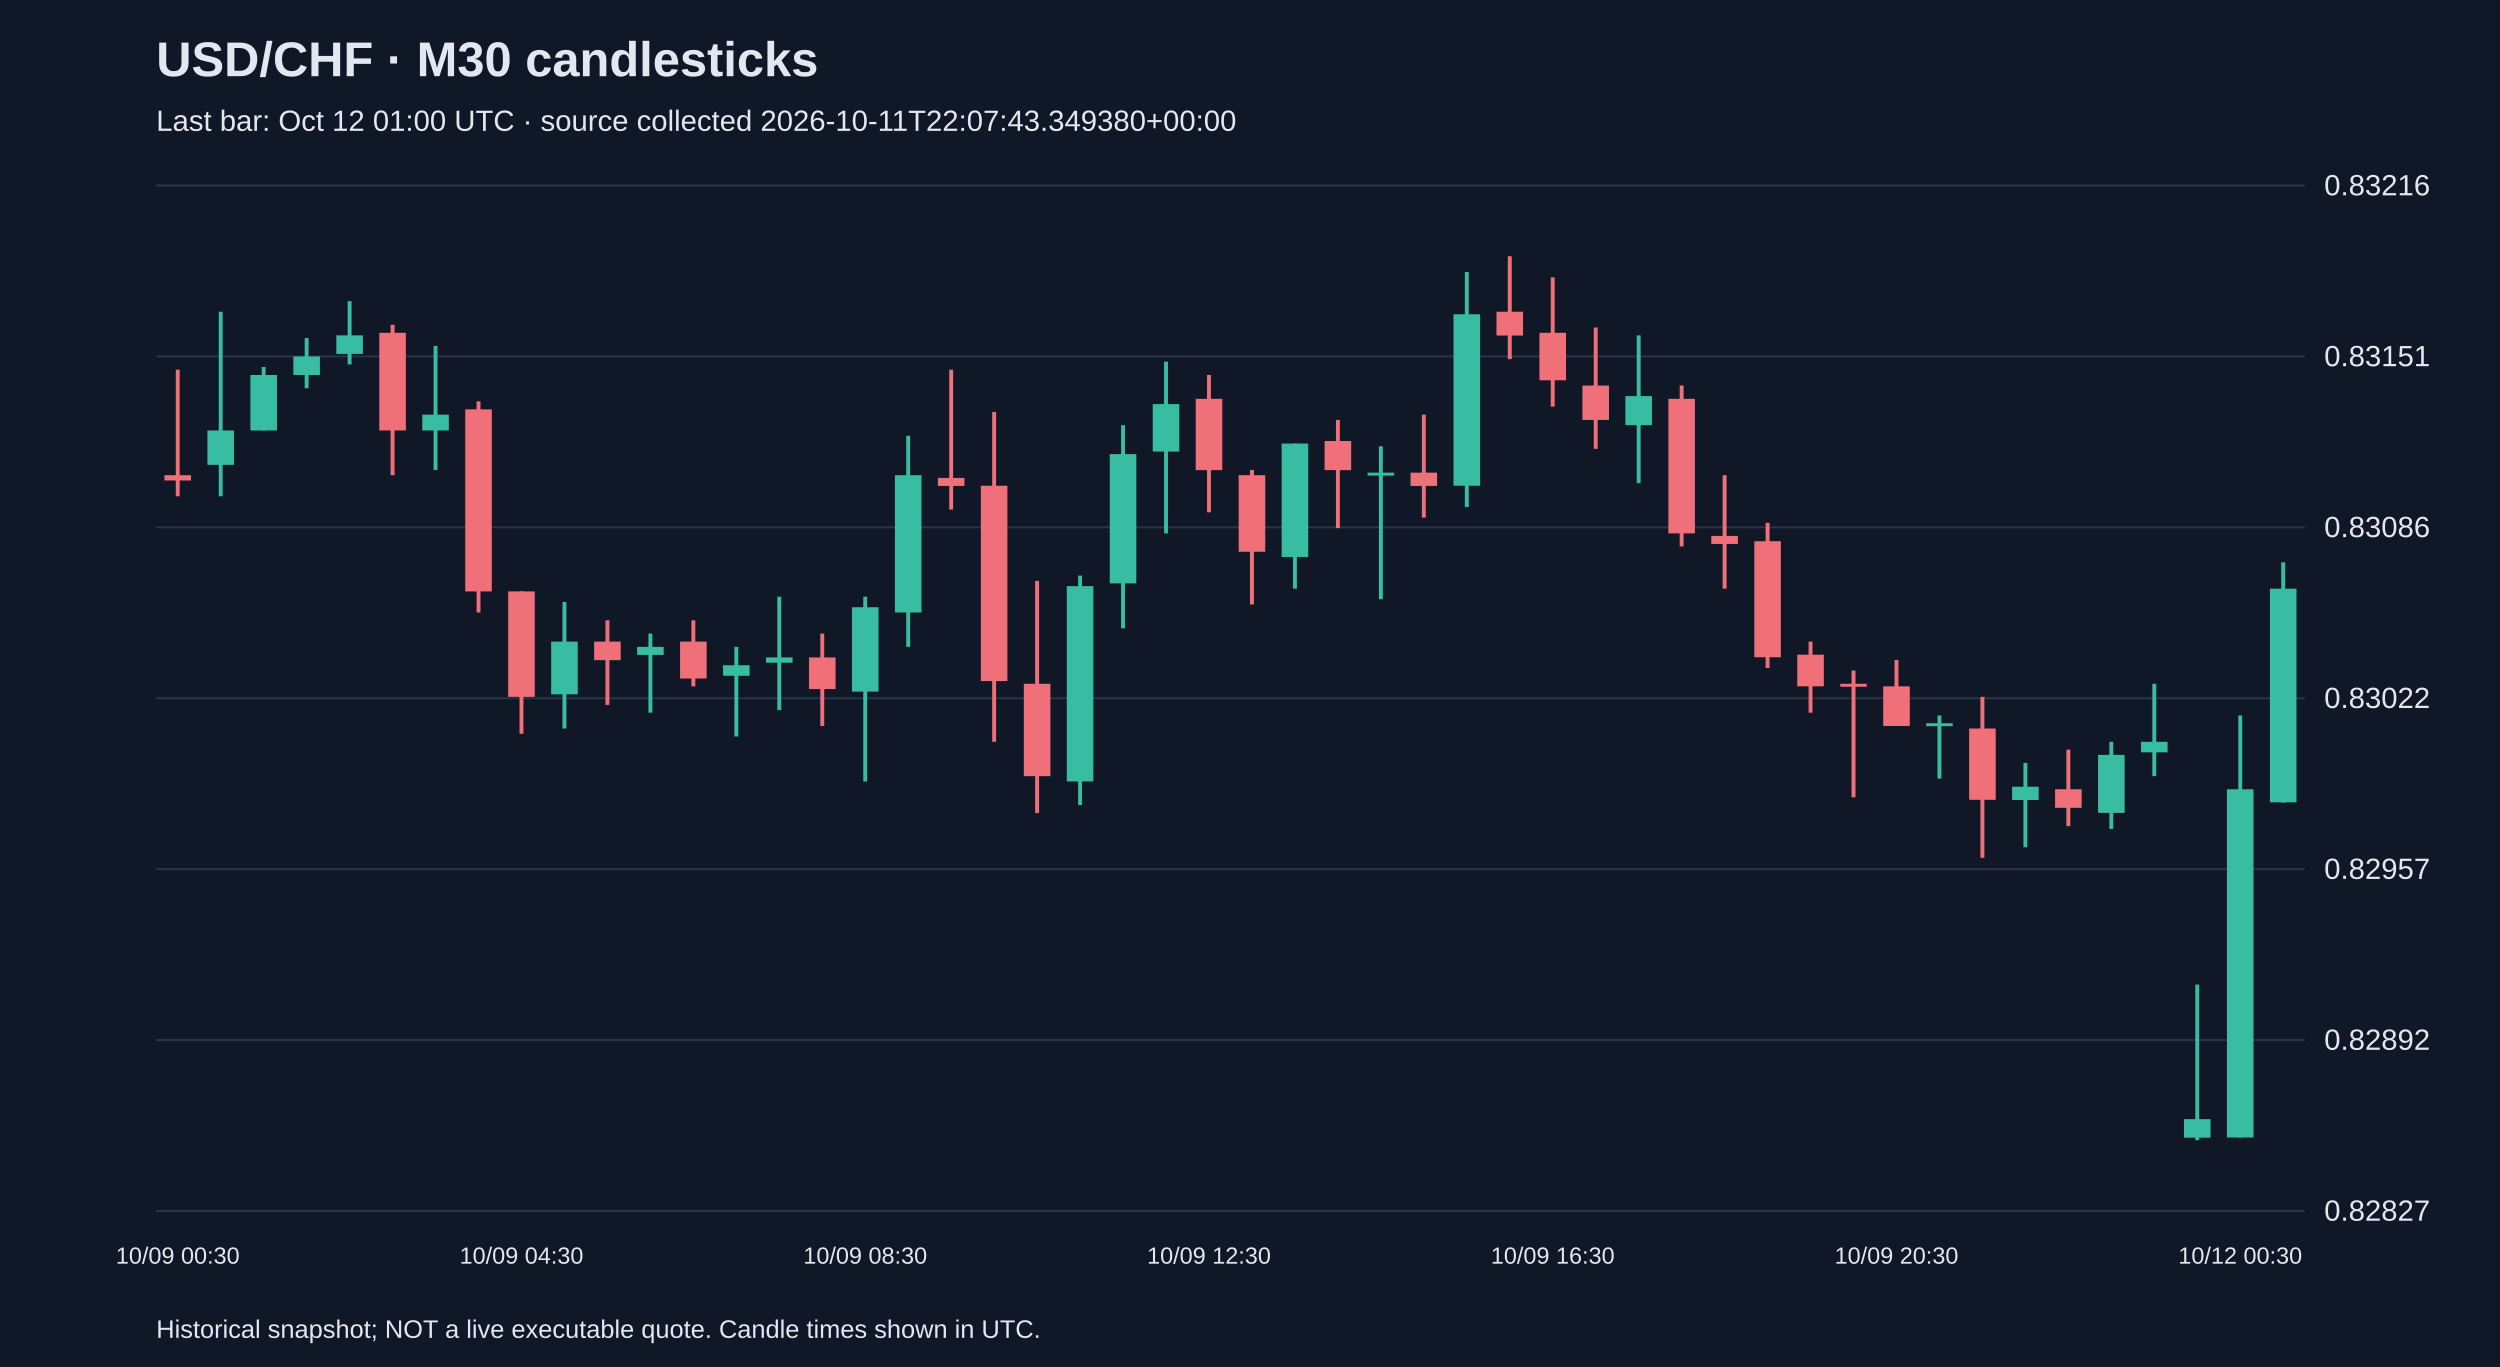
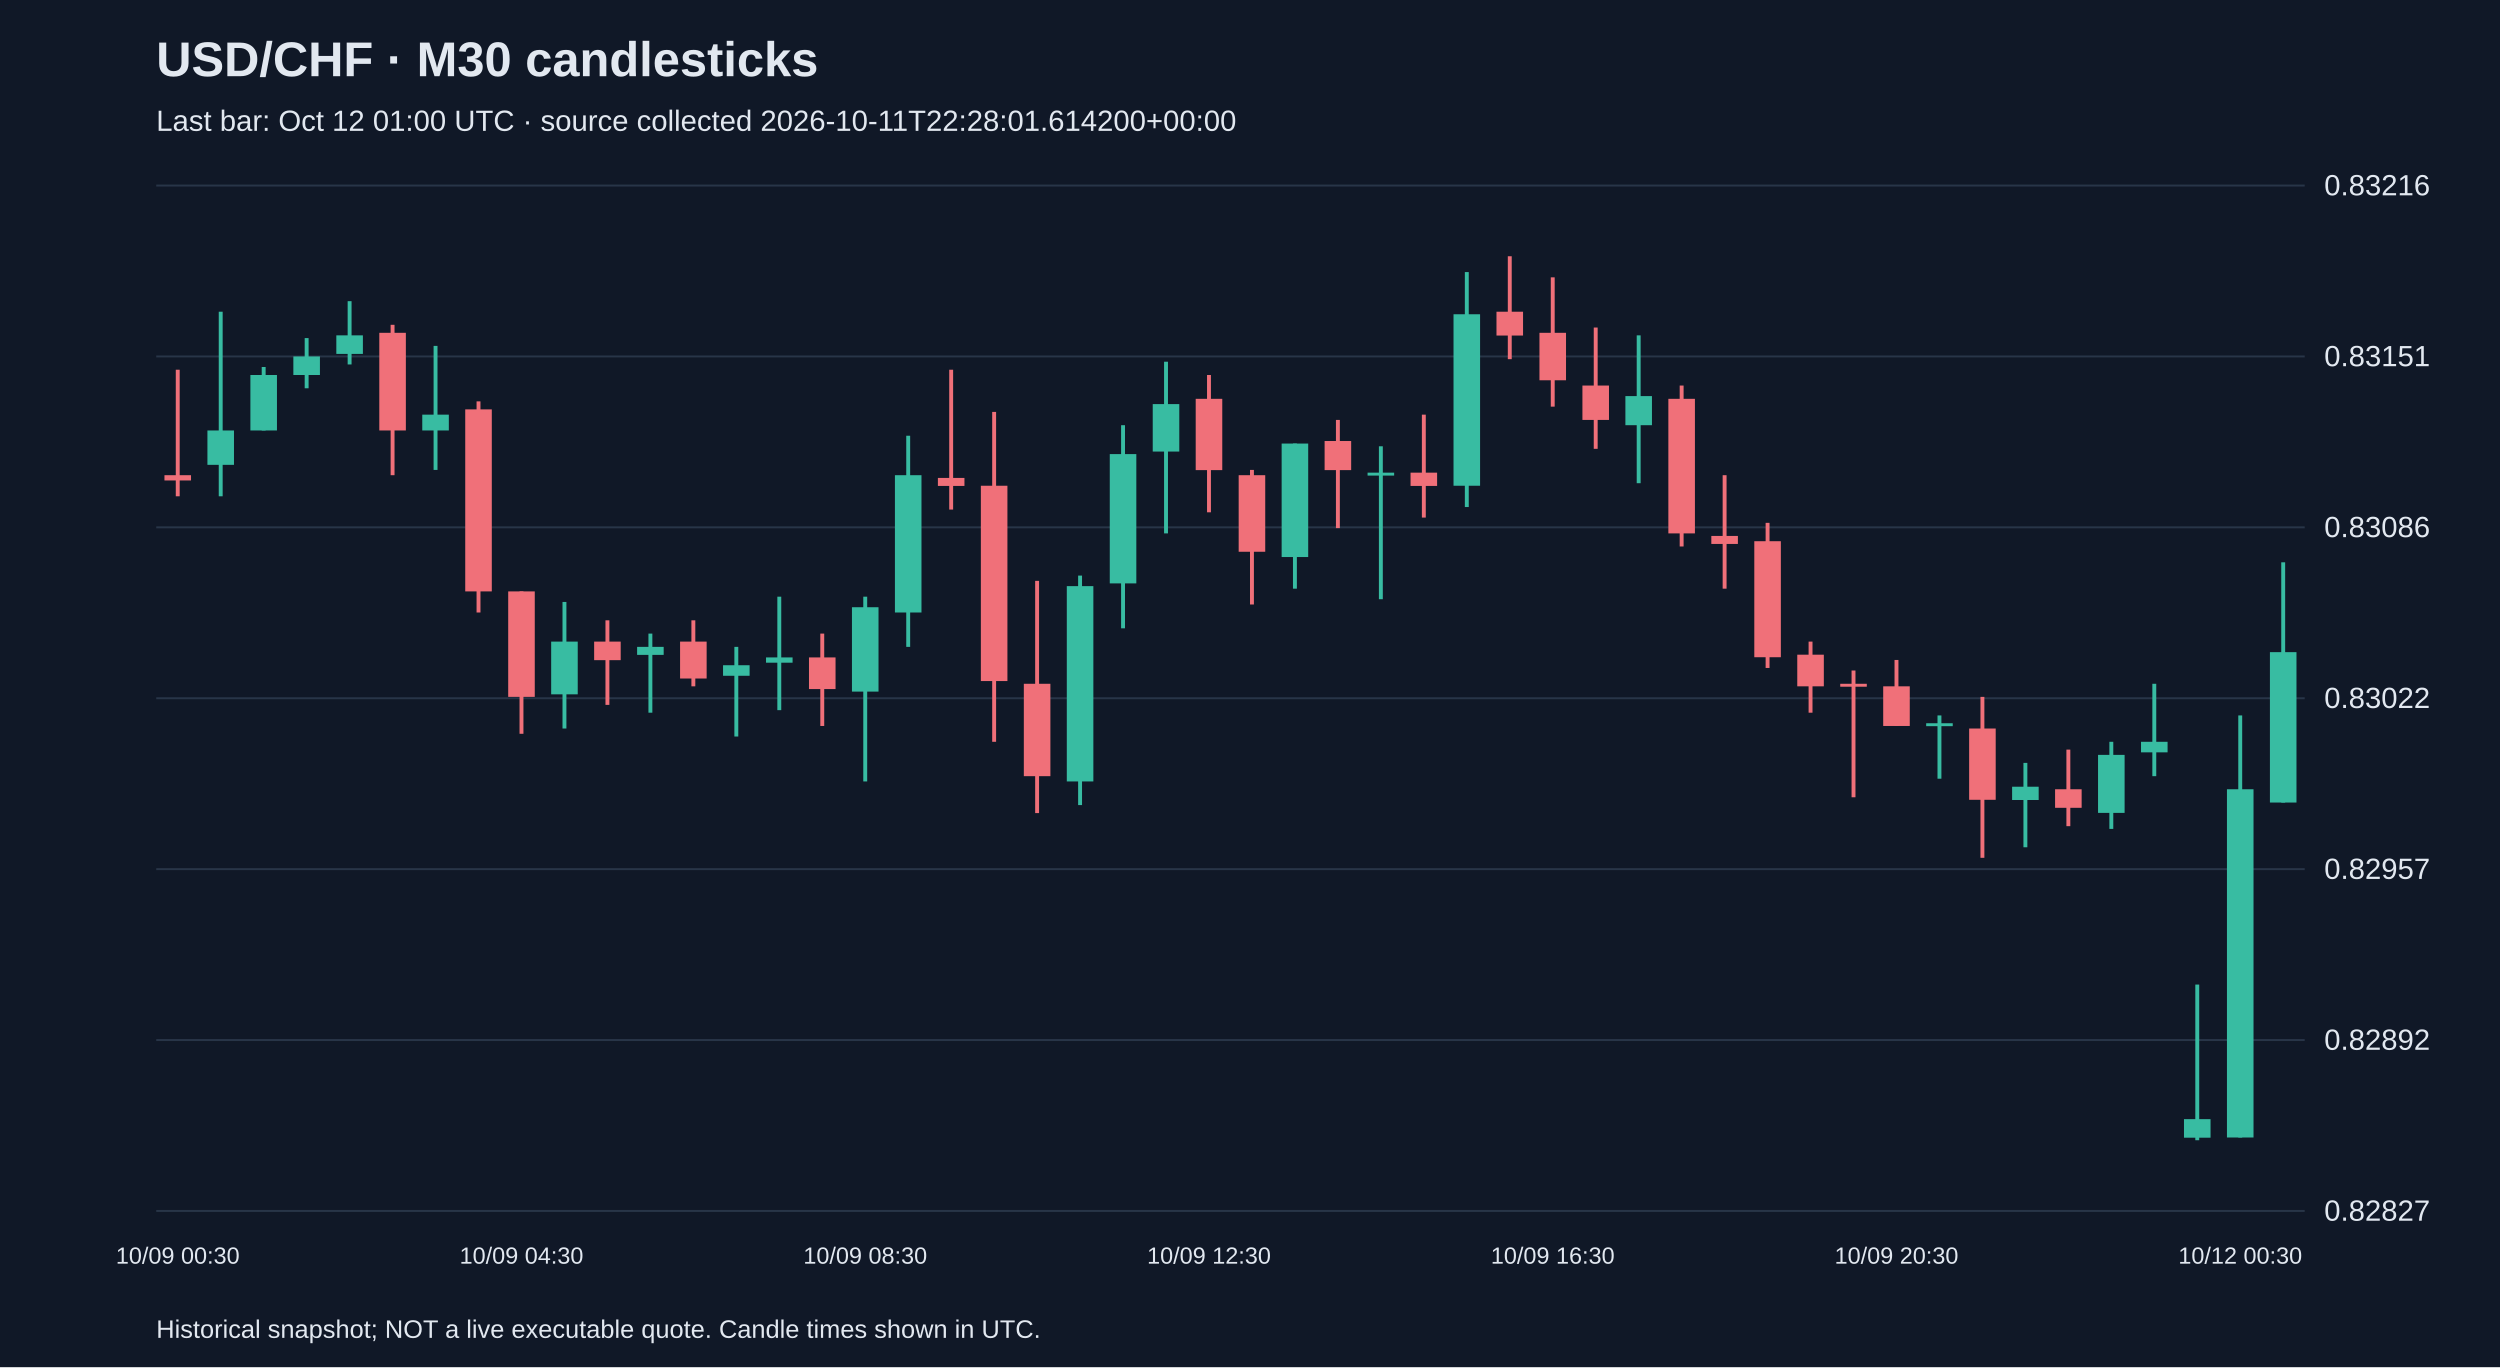
<svg xmlns="http://www.w3.org/2000/svg" viewBox="0 0 1280 700">
  <rect width="100%" height="100%" fill="#101827" />
  <style>text{font-family:Arial,sans-serif;fill:#e2e8f0}</style>
  <text x="80" y="39" font-size="25" font-weight="bold">USD/CHF · M30 candlesticks</text>
-   <text x="80" y="67" font-size="15" fill="#a6b1c5">Last bar: Oct 12 01:00 UTC · source collected 2026-10-11T22:07:43.349380+00:00</text>
+   <text x="80" y="67" font-size="15" fill="#a6b1c5">Last bar: Oct 12 01:00 UTC · source collected 2026-10-11T22:28:01.614200+00:00</text>
  <line x1="80" y1="620.0" x2="1180" y2="620.0" stroke="#283548" />
  <text x="1190" y="625.0" font-size="15">0.82827</text>
  <line x1="80" y1="532.5" x2="1180" y2="532.5" stroke="#283548" />
  <text x="1190" y="537.5" font-size="15">0.82892</text>
  <line x1="80" y1="445.0" x2="1180" y2="445.0" stroke="#283548" />
  <text x="1190" y="450.0" font-size="15">0.82957</text>
  <line x1="80" y1="357.5" x2="1180" y2="357.5" stroke="#283548" />
  <text x="1190" y="362.5" font-size="15">0.83022</text>
  <line x1="80" y1="270.0" x2="1180" y2="270.0" stroke="#283548" />
  <text x="1190" y="275.0" font-size="15">0.83086</text>
  <line x1="80" y1="182.5" x2="1180" y2="182.5" stroke="#283548" />
  <text x="1190" y="187.5" font-size="15">0.83151</text>
  <line x1="80" y1="95.0" x2="1180" y2="95.0" stroke="#283548" />
  <text x="1190" y="100.0" font-size="15">0.83216</text>
  <line x1="91.0" y1="189.3" x2="91.0" y2="254.1" stroke="#f07079" stroke-width="2" />
  <rect x="84.2" y="243.3" width="13.6" height="2.7" fill="#f07079" />
  <text x="91.0" y="647" text-anchor="middle" font-size="12">10/09 00:30</text>
  <line x1="113.0" y1="159.6" x2="113.0" y2="254.1" stroke="#38bca2" stroke-width="2" />
  <rect x="106.2" y="220.4" width="13.6" height="17.6" fill="#38bca2" />
  <line x1="135.0" y1="187.9" x2="135.0" y2="220.4" stroke="#38bca2" stroke-width="2" />
  <rect x="128.2" y="192.0" width="13.6" height="28.4" fill="#38bca2" />
  <line x1="157.0" y1="173.1" x2="157.0" y2="198.8" stroke="#38bca2" stroke-width="2" />
  <rect x="150.2" y="182.5" width="13.6" height="9.5" fill="#38bca2" />
  <line x1="179.0" y1="154.2" x2="179.0" y2="186.6" stroke="#38bca2" stroke-width="2" />
  <rect x="172.2" y="171.7" width="13.6" height="9.5" fill="#38bca2" />
  <line x1="201.0" y1="166.3" x2="201.0" y2="243.3" stroke="#f07079" stroke-width="2" />
  <rect x="194.2" y="170.4" width="13.6" height="50.0" fill="#f07079" />
  <line x1="223.0" y1="177.1" x2="223.0" y2="240.6" stroke="#38bca2" stroke-width="2" />
  <rect x="216.2" y="212.3" width="13.6" height="8.1" fill="#38bca2" />
  <line x1="245.0" y1="205.5" x2="245.0" y2="313.6" stroke="#f07079" stroke-width="2" />
  <rect x="238.2" y="209.6" width="13.6" height="93.2" fill="#f07079" />
  <line x1="267.0" y1="302.8" x2="267.0" y2="375.7" stroke="#f07079" stroke-width="2" />
  <rect x="260.2" y="302.8" width="13.6" height="54.0" fill="#f07079" />
  <text x="267.0" y="647" text-anchor="middle" font-size="12">10/09 04:30</text>
  <line x1="289.0" y1="308.2" x2="289.0" y2="373.0" stroke="#38bca2" stroke-width="2" />
  <rect x="282.2" y="328.5" width="13.6" height="27.0" fill="#38bca2" />
  <line x1="311.0" y1="317.6" x2="311.0" y2="360.9" stroke="#f07079" stroke-width="2" />
  <rect x="304.2" y="328.5" width="13.6" height="9.5" fill="#f07079" />
  <line x1="333.0" y1="324.4" x2="333.0" y2="364.9" stroke="#38bca2" stroke-width="2" />
  <rect x="326.2" y="331.2" width="13.6" height="4.1" fill="#38bca2" />
  <line x1="355.0" y1="317.6" x2="355.0" y2="351.4" stroke="#f07079" stroke-width="2" />
  <rect x="348.2" y="328.5" width="13.6" height="18.9" fill="#f07079" />
  <line x1="377.0" y1="331.2" x2="377.0" y2="377.1" stroke="#38bca2" stroke-width="2" />
  <rect x="370.2" y="340.6" width="13.6" height="5.4" fill="#38bca2" />
  <line x1="399.0" y1="305.5" x2="399.0" y2="363.6" stroke="#38bca2" stroke-width="2" />
  <rect x="392.2" y="336.6" width="13.6" height="2.7" fill="#38bca2" />
  <line x1="421.0" y1="324.4" x2="421.0" y2="371.7" stroke="#f07079" stroke-width="2" />
  <rect x="414.2" y="336.6" width="13.6" height="16.2" fill="#f07079" />
  <line x1="443.0" y1="305.5" x2="443.0" y2="400.1" stroke="#38bca2" stroke-width="2" />
  <rect x="436.2" y="310.9" width="13.6" height="43.2" fill="#38bca2" />
  <text x="443.0" y="647" text-anchor="middle" font-size="12">10/09 08:30</text>
  <line x1="465.0" y1="223.1" x2="465.0" y2="331.2" stroke="#38bca2" stroke-width="2" />
  <rect x="458.2" y="243.3" width="13.6" height="70.3" fill="#38bca2" />
  <line x1="487.0" y1="189.3" x2="487.0" y2="260.9" stroke="#f07079" stroke-width="2" />
  <rect x="480.2" y="244.7" width="13.6" height="4.1" fill="#f07079" />
  <line x1="509.0" y1="210.9" x2="509.0" y2="379.8" stroke="#f07079" stroke-width="2" />
  <rect x="502.2" y="248.7" width="13.6" height="100.0" fill="#f07079" />
  <line x1="531.0" y1="297.4" x2="531.0" y2="416.3" stroke="#f07079" stroke-width="2" />
  <rect x="524.2" y="350.1" width="13.6" height="47.3" fill="#f07079" />
  <line x1="553.0" y1="294.7" x2="553.0" y2="412.2" stroke="#38bca2" stroke-width="2" />
  <rect x="546.2" y="300.1" width="13.6" height="100.0" fill="#38bca2" />
  <line x1="575.0" y1="217.7" x2="575.0" y2="321.7" stroke="#38bca2" stroke-width="2" />
  <rect x="568.2" y="232.5" width="13.6" height="66.2" fill="#38bca2" />
  <line x1="597.0" y1="185.2" x2="597.0" y2="273.1" stroke="#38bca2" stroke-width="2" />
  <rect x="590.2" y="206.9" width="13.6" height="24.3" fill="#38bca2" />
  <line x1="619.0" y1="192.0" x2="619.0" y2="262.3" stroke="#f07079" stroke-width="2" />
  <rect x="612.2" y="204.2" width="13.6" height="36.5" fill="#f07079" />
  <text x="619.0" y="647" text-anchor="middle" font-size="12">10/09 12:30</text>
  <line x1="641.0" y1="240.6" x2="641.0" y2="309.5" stroke="#f07079" stroke-width="2" />
  <rect x="634.2" y="243.3" width="13.6" height="39.2" fill="#f07079" />
  <line x1="663.0" y1="227.1" x2="663.0" y2="301.4" stroke="#38bca2" stroke-width="2" />
  <rect x="656.2" y="227.1" width="13.6" height="58.1" fill="#38bca2" />
  <line x1="685.0" y1="215.0" x2="685.0" y2="270.4" stroke="#f07079" stroke-width="2" />
  <rect x="678.2" y="225.8" width="13.6" height="14.9" fill="#f07079" />
  <line x1="707.0" y1="228.5" x2="707.0" y2="306.8" stroke="#38bca2" stroke-width="2" />
  <rect x="700.2" y="242.0" width="13.6" height="1.5" fill="#38bca2" />
  <line x1="729.0" y1="212.3" x2="729.0" y2="265.0" stroke="#f07079" stroke-width="2" />
  <rect x="722.2" y="242.0" width="13.6" height="6.8" fill="#f07079" />
  <line x1="751.0" y1="139.3" x2="751.0" y2="259.6" stroke="#38bca2" stroke-width="2" />
  <rect x="744.2" y="160.9" width="13.6" height="87.8" fill="#38bca2" />
  <line x1="773.0" y1="131.2" x2="773.0" y2="183.9" stroke="#f07079" stroke-width="2" />
  <rect x="766.2" y="159.6" width="13.6" height="12.2" fill="#f07079" />
  <line x1="795.0" y1="142.0" x2="795.0" y2="208.2" stroke="#f07079" stroke-width="2" />
  <rect x="788.2" y="170.4" width="13.6" height="24.3" fill="#f07079" />
  <text x="795.0" y="647" text-anchor="middle" font-size="12">10/09 16:30</text>
  <line x1="817.0" y1="167.7" x2="817.0" y2="229.8" stroke="#f07079" stroke-width="2" />
  <rect x="810.2" y="197.4" width="13.6" height="17.6" fill="#f07079" />
  <line x1="839.0" y1="171.7" x2="839.0" y2="247.4" stroke="#38bca2" stroke-width="2" />
  <rect x="832.2" y="202.8" width="13.6" height="14.9" fill="#38bca2" />
  <line x1="861.0" y1="197.4" x2="861.0" y2="279.8" stroke="#f07079" stroke-width="2" />
  <rect x="854.2" y="204.2" width="13.6" height="68.9" fill="#f07079" />
  <line x1="883.0" y1="243.3" x2="883.0" y2="301.4" stroke="#f07079" stroke-width="2" />
  <rect x="876.2" y="274.4" width="13.6" height="4.1" fill="#f07079" />
  <line x1="905.0" y1="267.7" x2="905.0" y2="342.0" stroke="#f07079" stroke-width="2" />
  <rect x="898.2" y="277.1" width="13.6" height="59.4" fill="#f07079" />
  <line x1="927.0" y1="328.5" x2="927.0" y2="364.9" stroke="#f07079" stroke-width="2" />
  <rect x="920.2" y="335.2" width="13.6" height="16.2" fill="#f07079" />
  <line x1="949.0" y1="343.3" x2="949.0" y2="408.2" stroke="#f07079" stroke-width="2" />
  <rect x="942.2" y="350.1" width="13.6" height="1.5" fill="#f07079" />
  <line x1="971.0" y1="337.9" x2="971.0" y2="371.7" stroke="#f07079" stroke-width="2" />
  <rect x="964.2" y="351.4" width="13.6" height="20.3" fill="#f07079" />
  <text x="971.0" y="647" text-anchor="middle" font-size="12">10/09 20:30</text>
  <line x1="993.0" y1="366.3" x2="993.0" y2="398.7" stroke="#38bca2" stroke-width="2" />
  <rect x="986.2" y="370.3" width="13.6" height="1.5" fill="#38bca2" />
  <line x1="1015.0" y1="356.8" x2="1015.0" y2="439.2" stroke="#f07079" stroke-width="2" />
  <rect x="1008.2" y="373.0" width="13.6" height="36.5" fill="#f07079" />
  <line x1="1037.0" y1="390.6" x2="1037.0" y2="433.8" stroke="#38bca2" stroke-width="2" />
  <rect x="1030.2" y="402.8" width="13.6" height="6.8" fill="#38bca2" />
  <line x1="1059.0" y1="383.8" x2="1059.0" y2="423.0" stroke="#f07079" stroke-width="2" />
  <rect x="1052.2" y="404.1" width="13.6" height="9.5" fill="#f07079" />
  <line x1="1081.0" y1="379.8" x2="1081.0" y2="424.4" stroke="#38bca2" stroke-width="2" />
  <rect x="1074.2" y="386.5" width="13.6" height="29.7" fill="#38bca2" />
  <line x1="1103.0" y1="350.1" x2="1103.0" y2="397.4" stroke="#38bca2" stroke-width="2" />
  <rect x="1096.2" y="379.8" width="13.6" height="5.4" fill="#38bca2" />
  <line x1="1125.0" y1="504.1" x2="1125.0" y2="583.8" stroke="#38bca2" stroke-width="2" />
  <rect x="1118.2" y="573.0" width="13.6" height="9.5" fill="#38bca2" />
  <line x1="1147.0" y1="366.3" x2="1147.0" y2="582.4" stroke="#38bca2" stroke-width="2" />
  <rect x="1140.2" y="404.1" width="13.6" height="178.3" fill="#38bca2" />
  <text x="1147.0" y="647" text-anchor="middle" font-size="12">10/12 00:30</text>
  <line x1="1169.0" y1="287.9" x2="1169.0" y2="410.9" stroke="#38bca2" stroke-width="2" />
-   <rect x="1162.2" y="301.4" width="13.6" height="109.4" fill="#38bca2" />
+   <rect x="1162.2" y="333.9" width="13.6" height="77.0" fill="#38bca2" />
  <text x="80" y="685" font-size="13">Historical snapshot; NOT a live executable quote. Candle times shown in UTC.</text>
</svg>
